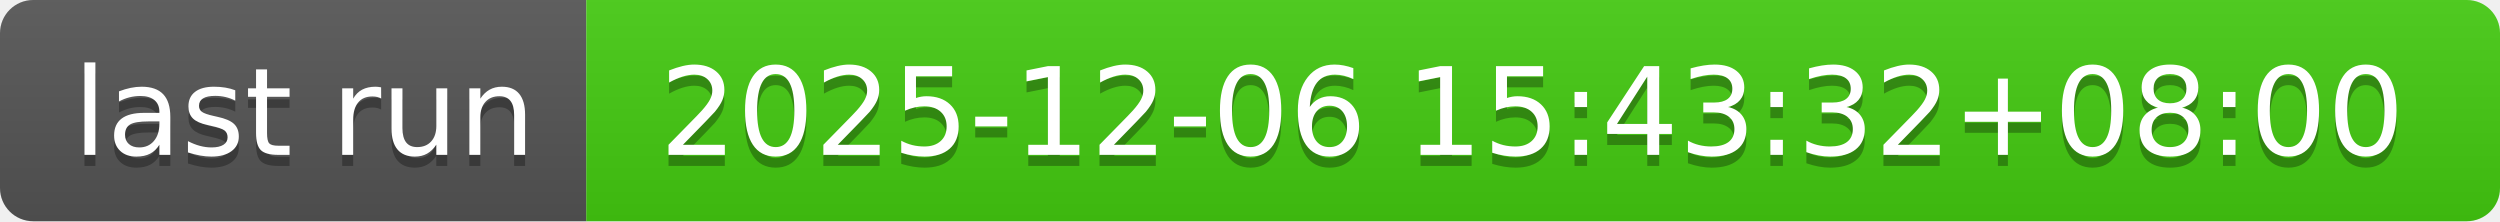
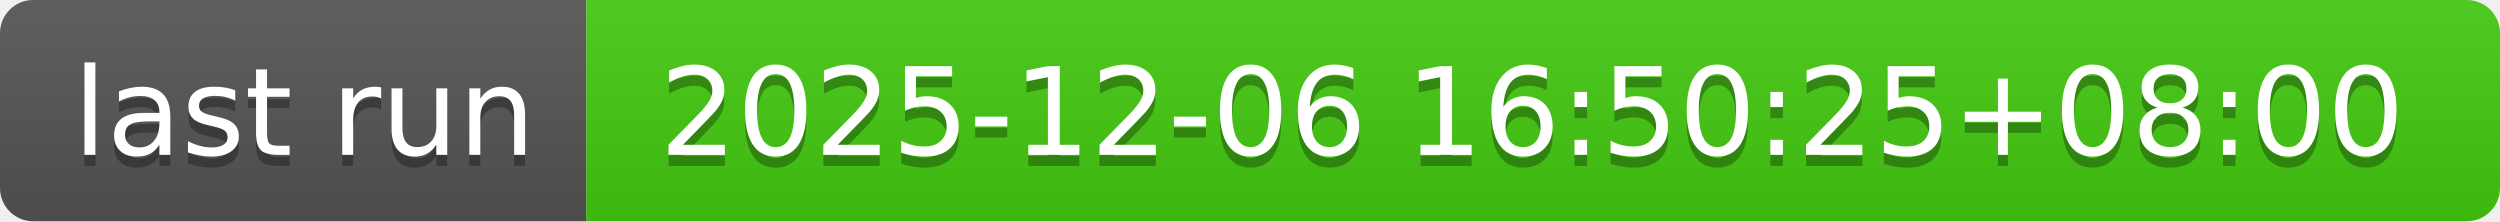
- <svg xmlns="http://www.w3.org/2000/svg" width="226" height="20" role="img" aria-label="last run: 2025-12-06 15:43:32+08:00">
+ <svg xmlns="http://www.w3.org/2000/svg" width="226" height="20" role="img" aria-label="last run: 2025-12-06 16:50:25+08:00">
  <linearGradient id="s" x2="0" y2="100%">
    <stop offset="0" stop-color="#bbb" stop-opacity=".1" />
    <stop offset="1" stop-opacity=".1" />
  </linearGradient>
  <clipPath id="r">
    <rect width="226" height="20" rx="3" fill="#fff" />
  </clipPath>
  <g clip-path="url(#r)">
    <rect width="53" height="20" fill="#555" />
    <rect x="53" width="173" height="20" fill="#4c1" />
    <rect width="226" height="20" fill="url(#s)" />
  </g>
  <g fill="#fff" text-anchor="middle" font-family="Verdana,Geneva,DejaVu Sans,sans-serif" text-rendering="geometricPrecision" font-size="110">
    <text aria-hidden="true" x="275" y="150" fill="#010101" fill-opacity=".3" transform="scale(.1)" textLength="430">last run</text>
    <text x="275" y="140" transform="scale(.1)" fill="#fff" textLength="430">last run</text>
-     <text aria-hidden="true" x="1385" y="150" fill="#010101" fill-opacity=".3" transform="scale(.1)" textLength="1630">2025-12-06 15:43:32+08:00</text>
-     <text x="1385" y="140" transform="scale(.1)" fill="#fff" textLength="1630">2025-12-06 15:43:32+08:00</text>
+     <text aria-hidden="true" x="1385" y="150" fill="#010101" fill-opacity=".3" transform="scale(.1)" textLength="1630">2025-12-06 16:50:25+08:00</text>
+     <text x="1385" y="140" transform="scale(.1)" fill="#fff" textLength="1630">2025-12-06 16:50:25+08:00</text>
  </g>
</svg>
